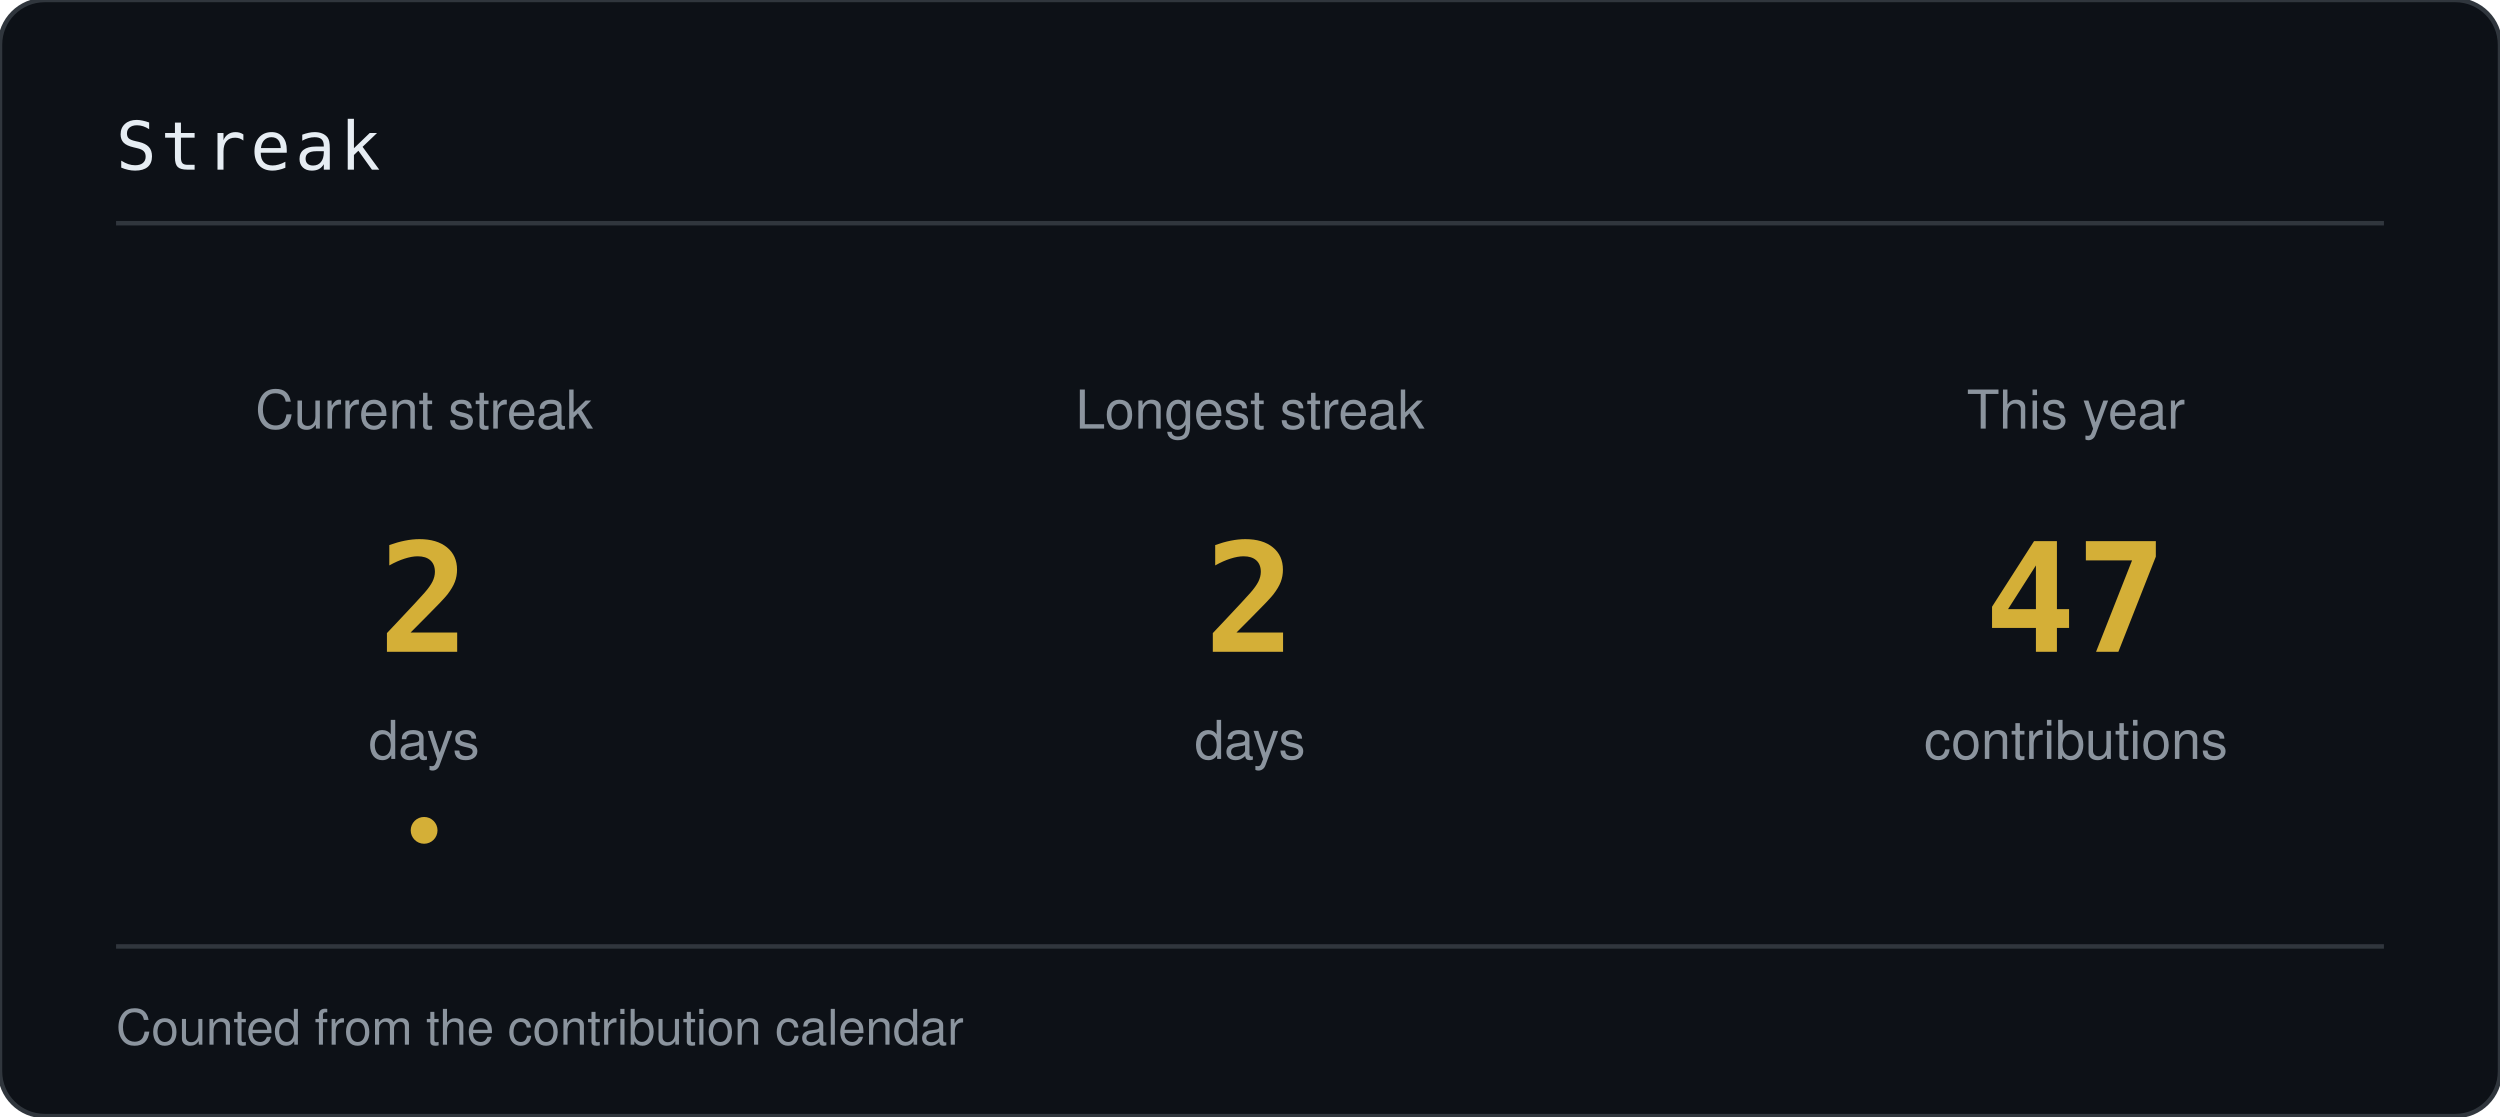
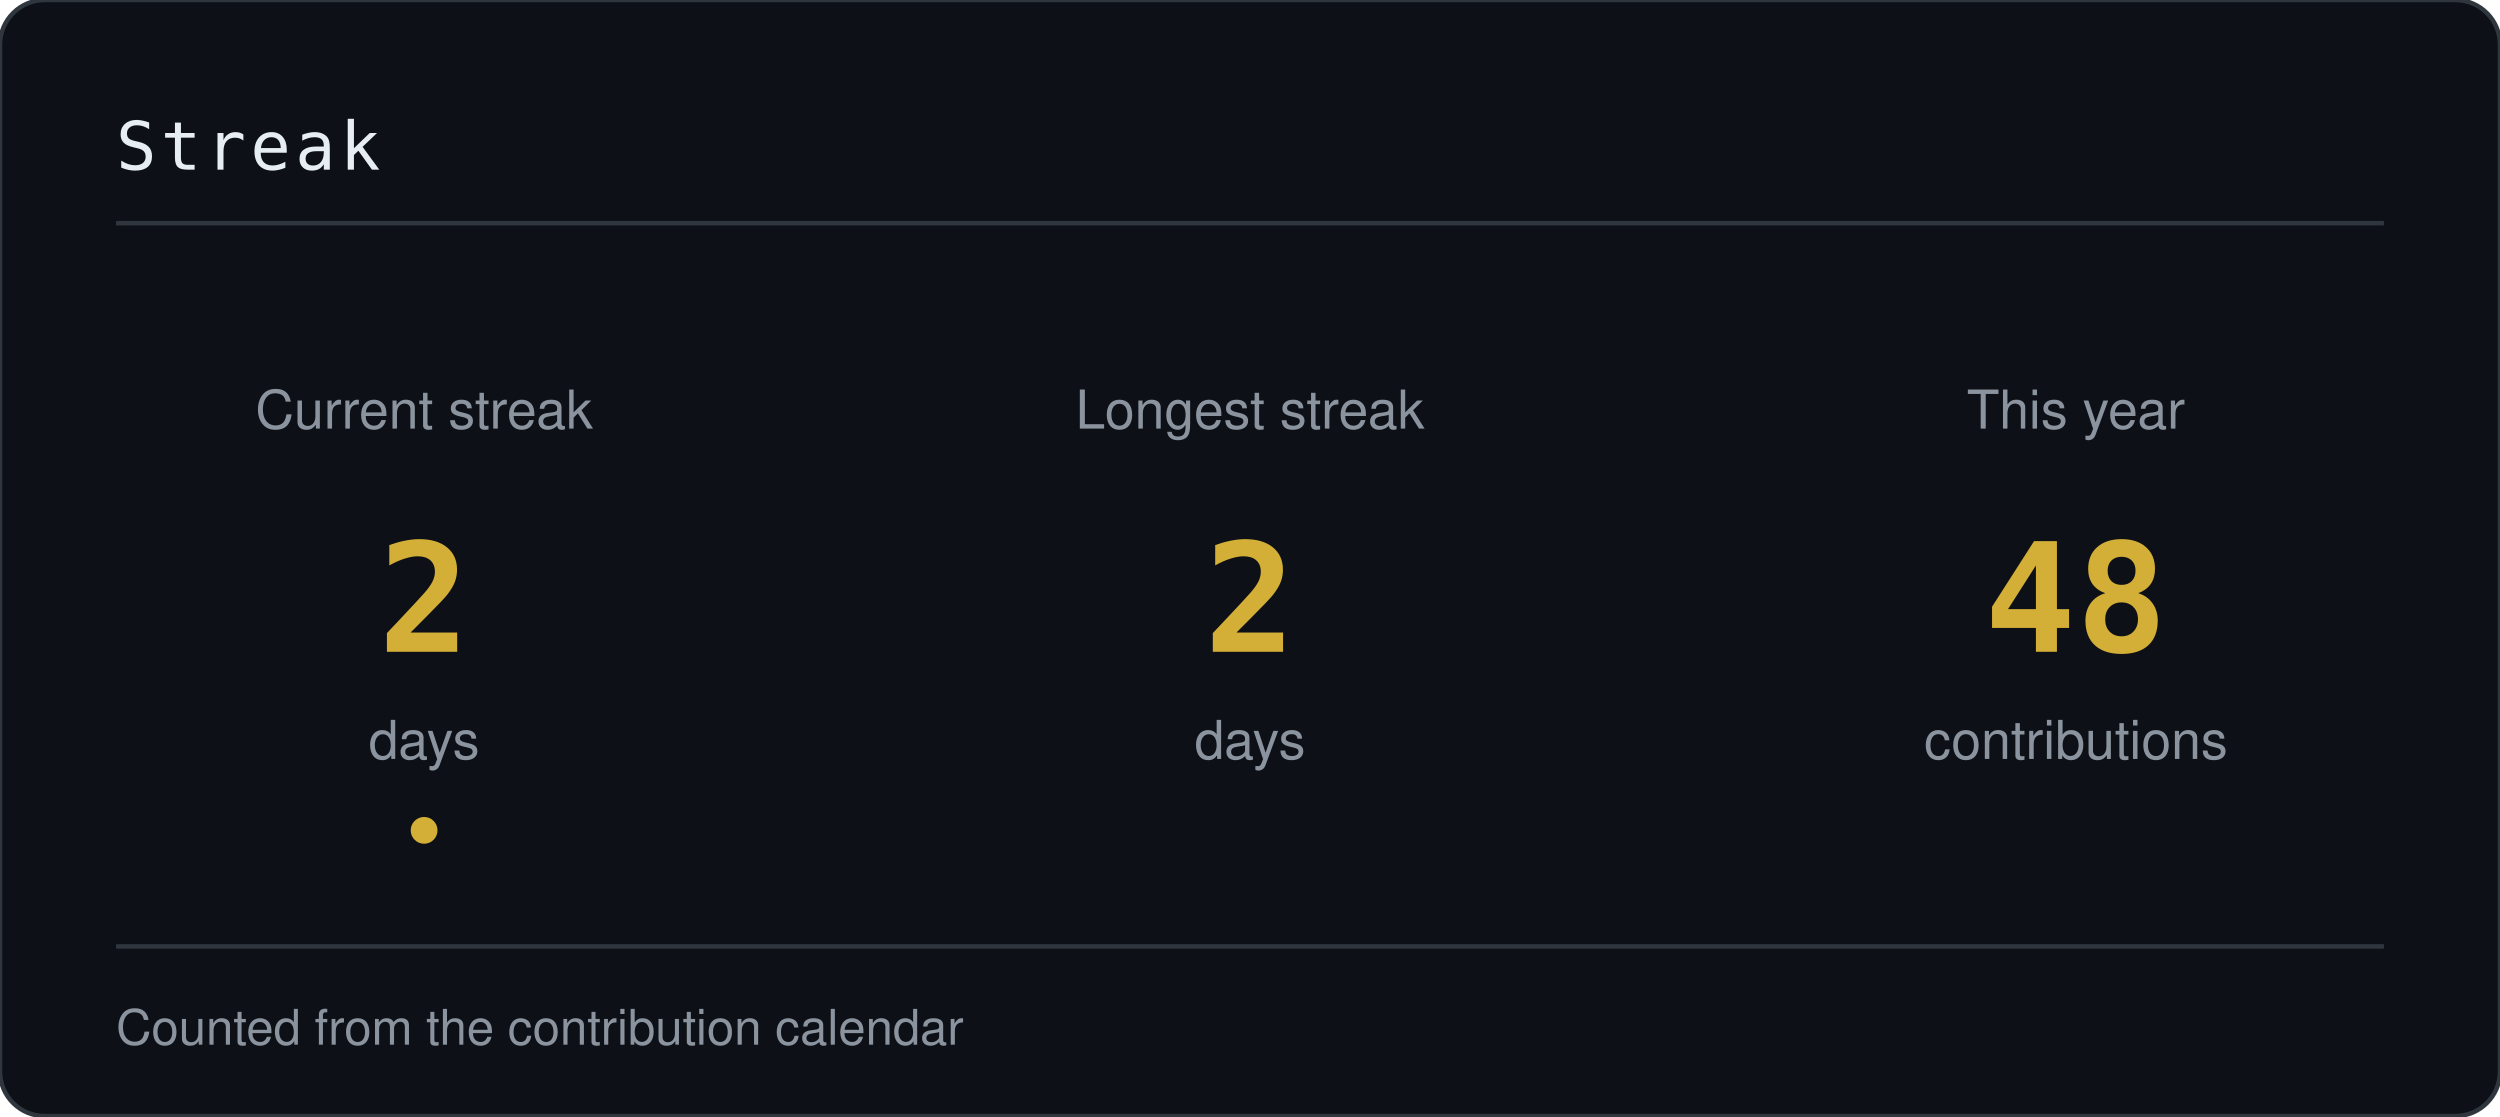
<svg xmlns="http://www.w3.org/2000/svg" width="560" height="250" viewBox="0 0 560 250" role="img" aria-label="Contribution streak">
  <style>
    .h { font-family: 'JetBrains Mono','SFMono-Regular',Consolas,monospace; font-size: 15px; fill: #E6EDF3; letter-spacing: 1px; }
    .n { font-family: 'JetBrains Mono','SFMono-Regular',Consolas,monospace; font-size: 34px; font-weight: 700; fill: #D4AF37; }
    .l { font-family: -apple-system,BlinkMacSystemFont,'Segoe UI',Helvetica,Arial,sans-serif; font-size: 12px; fill: #8B949E; }
    .s { font-family: -apple-system,BlinkMacSystemFont,'Segoe UI',Helvetica,Arial,sans-serif; font-size: 11px; fill: #8B949E; }
  </style>
  <rect width="560" height="250" rx="10" fill="#0D1117" stroke="#30363D" />
  <text class="h" x="26" y="38">Streak</text>
  <path d="M26 50 H534" stroke="#30363D" />
  <text class="l" x="95" y="96" text-anchor="middle">Current streak</text>
  <text class="n" x="95" y="146" text-anchor="middle">2</text>
  <text class="l" x="95" y="170" text-anchor="middle">days</text>
  <text class="l" x="280" y="96" text-anchor="middle">Longest streak</text>
  <text class="n" x="280" y="146" text-anchor="middle">2</text>
  <text class="l" x="280" y="170" text-anchor="middle">days</text>
  <text class="l" x="465" y="96" text-anchor="middle">This year</text>
-   <text class="n" x="465" y="146" text-anchor="middle">47</text>
+   <text class="n" x="465" y="146" text-anchor="middle">48</text>
  <text class="l" x="465" y="170" text-anchor="middle">contributions</text>
  <path d="M26 212 H534" stroke="#30363D" />
  <text class="s" x="26" y="234">Counted from the contribution calendar</text>
  <circle cx="95" cy="186" r="3" fill="#D4AF37" />
</svg>
